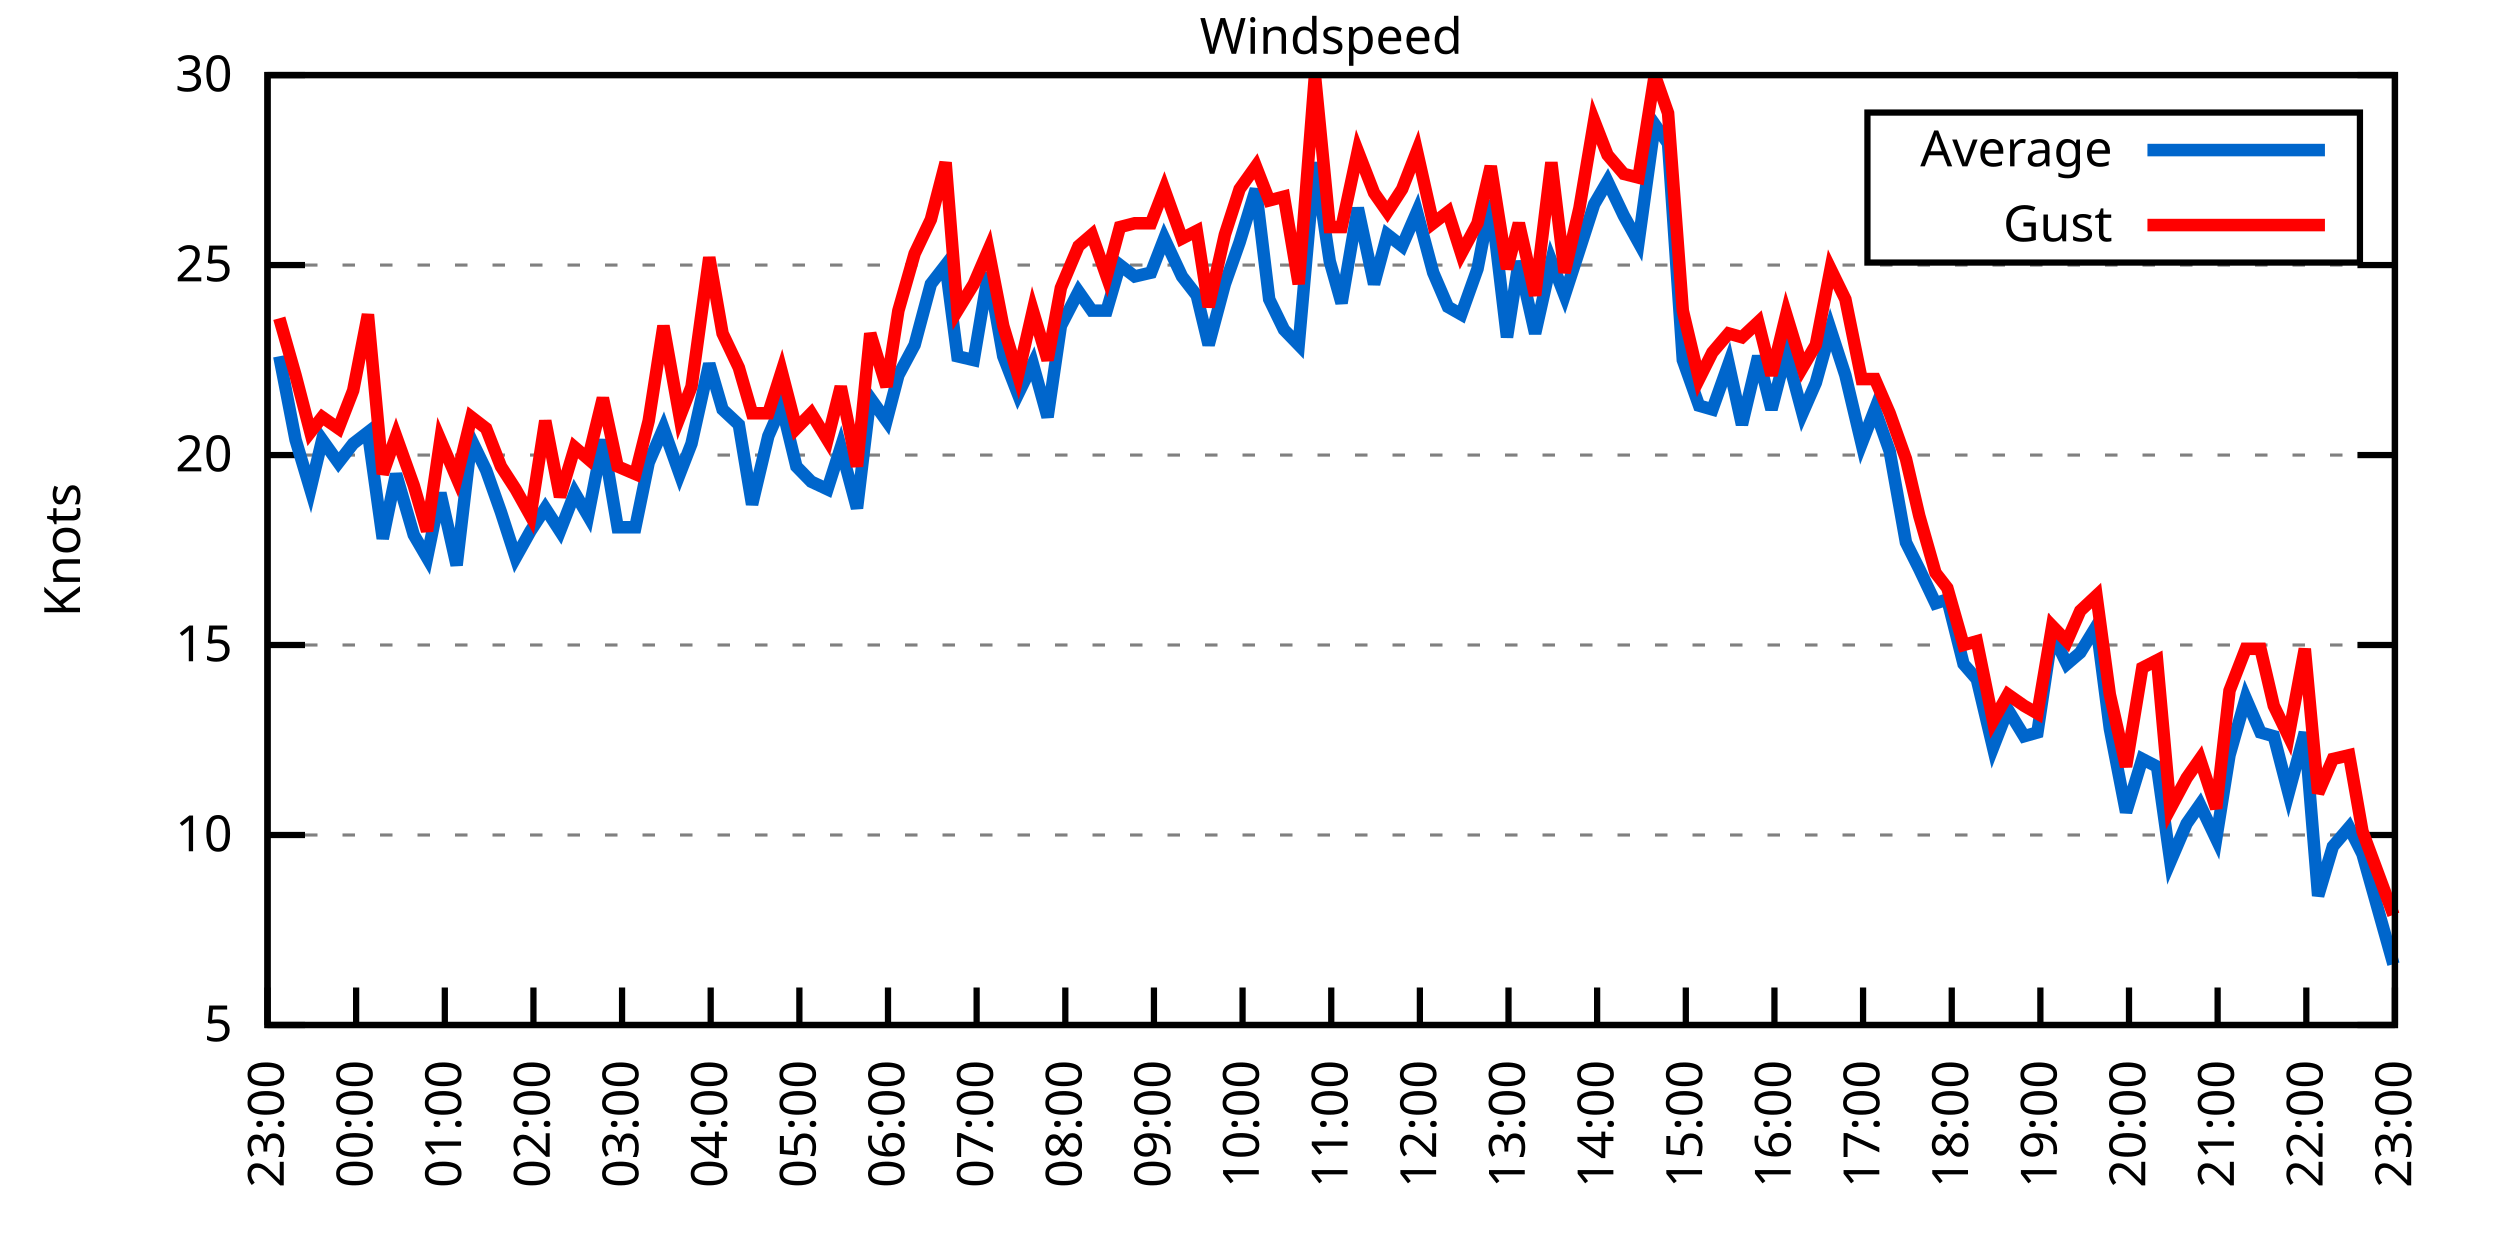
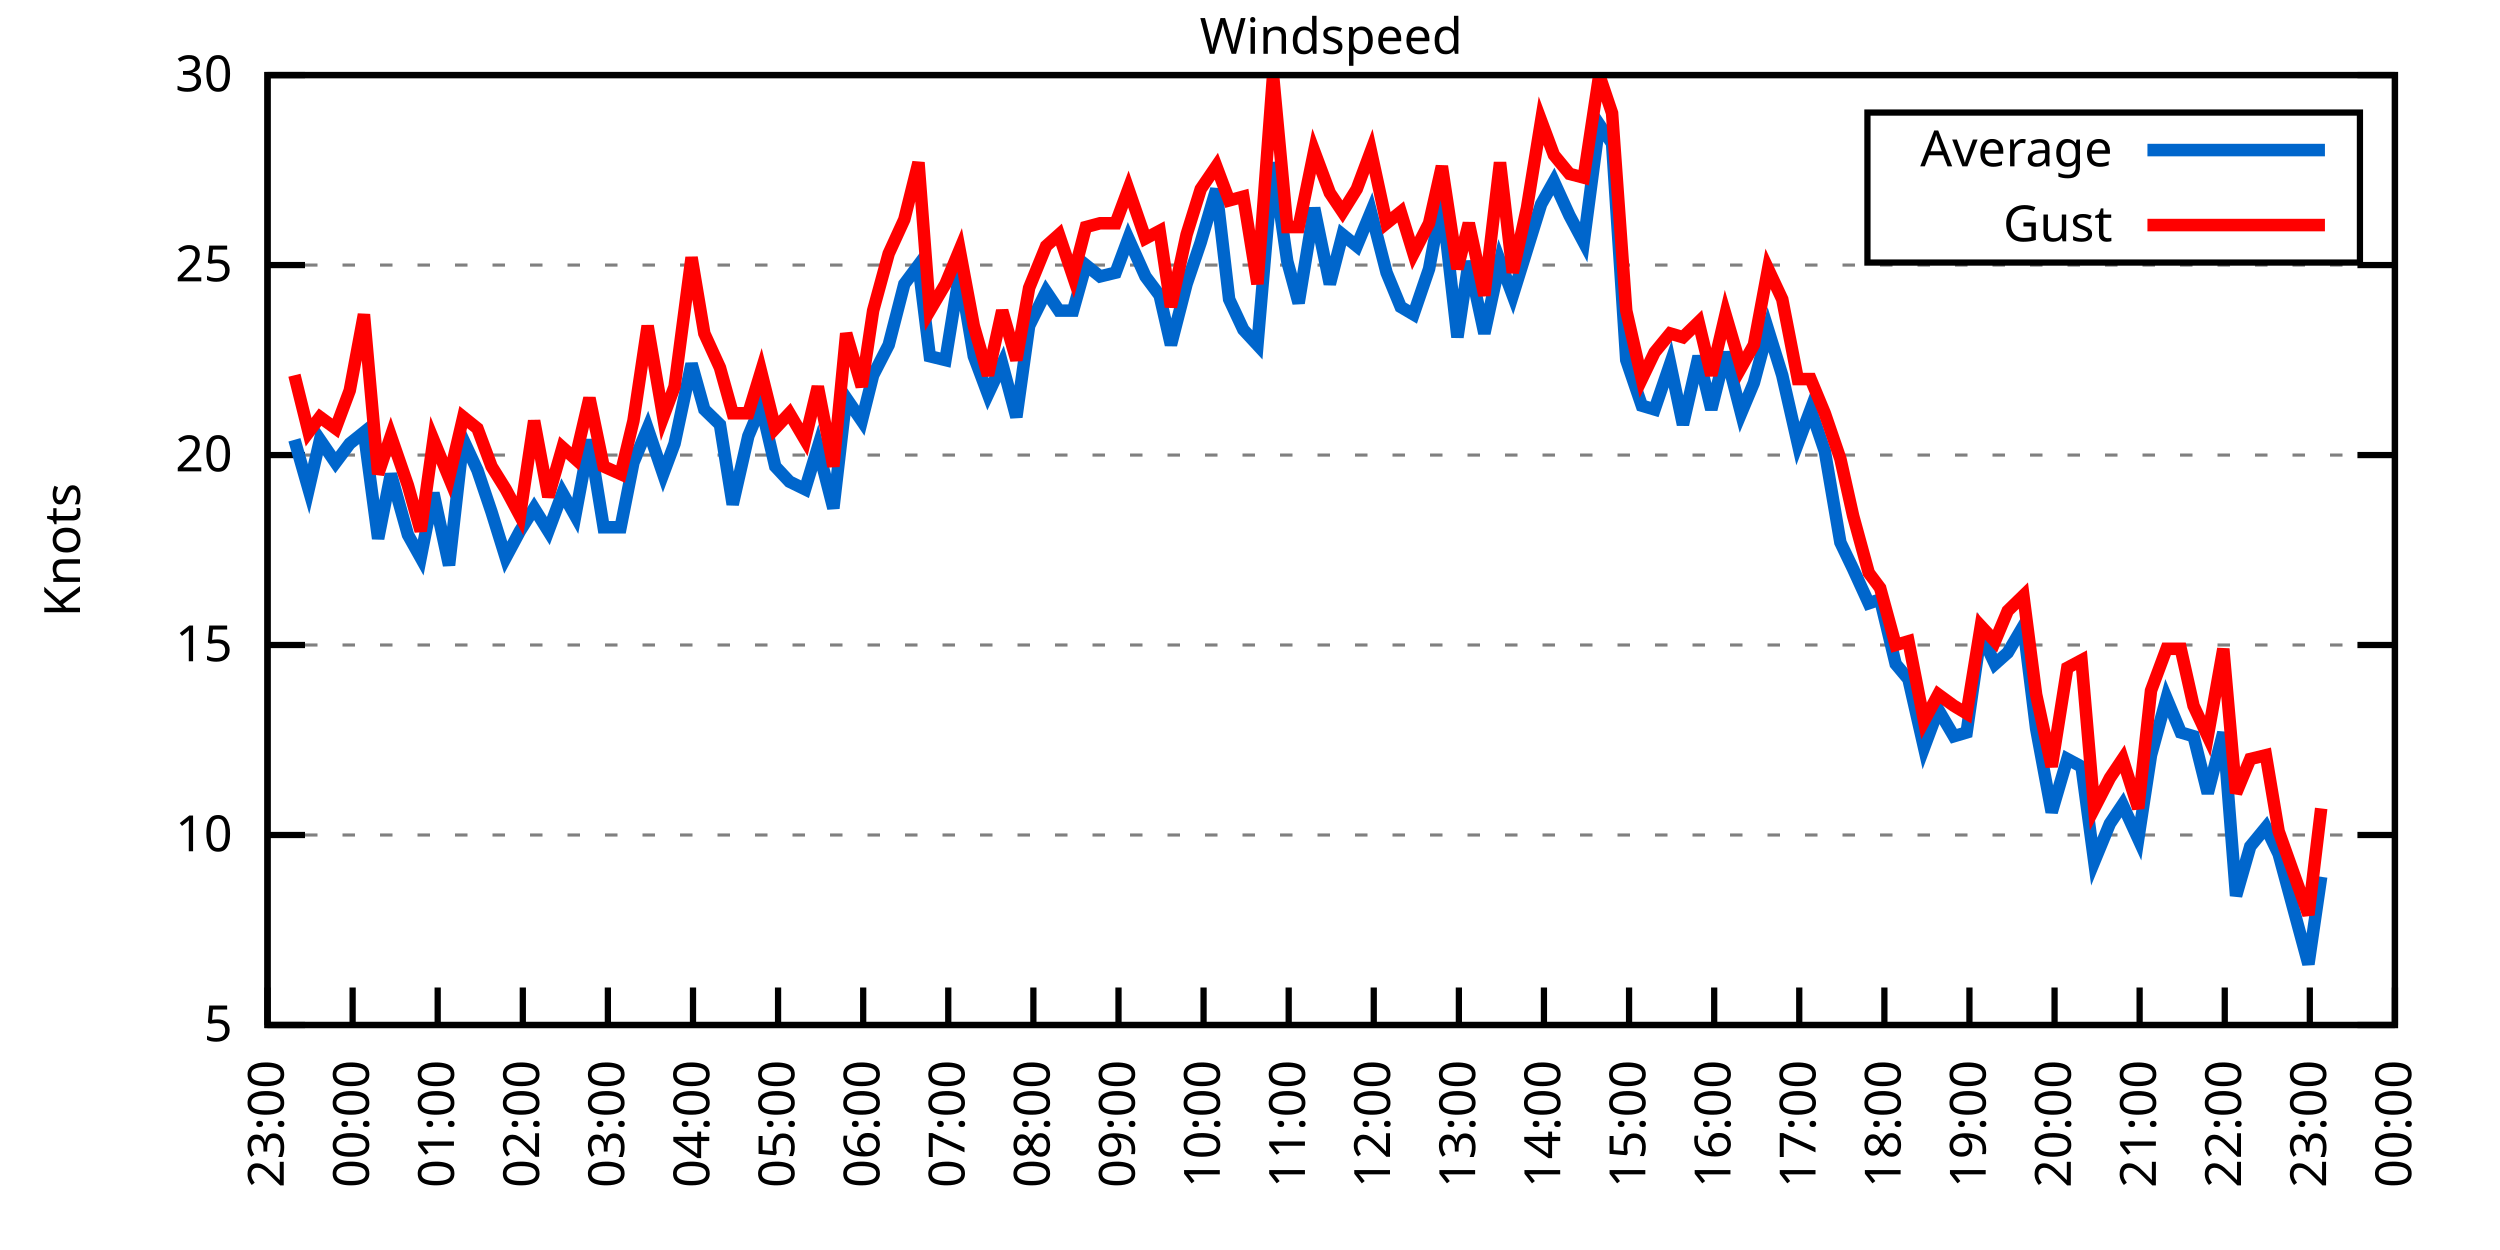
<svg xmlns="http://www.w3.org/2000/svg" xmlns:xlink="http://www.w3.org/1999/xlink" width="400" height="200" viewBox="0 0 400 200">
  <g id="gnuplot_canvas">
    <rect x="0" y="0" width="400" height="200" fill="none" />
    <defs>
      <circle id="gpDot" r="0.5" stroke-width="0.5" stroke="currentColor" />
      <path id="gpPt0" stroke-width="0.333" stroke="currentColor" d="M-1,0 h2 M0,-1 v2" />
      <path id="gpPt1" stroke-width="0.333" stroke="currentColor" d="M-1,-1 L1,1 M1,-1 L-1,1" />
      <path id="gpPt2" stroke-width="0.333" stroke="currentColor" d="M-1,0 L1,0 M0,-1 L0,1 M-1,-1 L1,1 M-1,1 L1,-1" />
      <rect id="gpPt3" stroke-width="0.333" stroke="currentColor" x="-1" y="-1" width="2" height="2" />
      <rect id="gpPt4" stroke-width="0.333" stroke="currentColor" fill="currentColor" x="-1" y="-1" width="2" height="2" />
      <circle id="gpPt5" stroke-width="0.333" stroke="currentColor" cx="0" cy="0" r="1" />
      <use xlink:href="#gpPt5" id="gpPt6" fill="currentColor" stroke="none" />
      <path id="gpPt7" stroke-width="0.333" stroke="currentColor" d="M0,-1.33 L-1.33,0.67 L1.33,0.67 z" />
      <use xlink:href="#gpPt7" id="gpPt8" fill="currentColor" stroke="none" />
      <use xlink:href="#gpPt7" id="gpPt9" stroke="currentColor" transform="rotate(180)" />
      <use xlink:href="#gpPt9" id="gpPt10" fill="currentColor" stroke="none" />
      <use xlink:href="#gpPt3" id="gpPt11" stroke="currentColor" transform="rotate(45)" />
      <use xlink:href="#gpPt11" id="gpPt12" fill="currentColor" stroke="none" />
      <path id="gpPt13" stroke-width="0.333" stroke="currentColor" d="M0,1.330 L1.265,0.411 L0.782,-1.067 L-0.782,-1.076 L-1.265,0.411 z" />
      <use xlink:href="#gpPt13" id="gpPt14" fill="currentColor" stroke="none" />
      <filter id="textbox" filterUnits="objectBoundingBox" x="0" y="0" height="1" width="1">
        <feFlood flood-color="white" flood-opacity="1" result="bgnd" />
        <feComposite in="SourceGraphic" in2="bgnd" operator="atop" />
      </filter>
      <filter id="greybox" filterUnits="objectBoundingBox" x="0" y="0" height="1" width="1">
        <feFlood flood-color="lightgrey" flood-opacity="1" result="grey" />
        <feComposite in="SourceGraphic" in2="grey" operator="atop" />
      </filter>
    </defs>
    <g fill="none" color="white" stroke="currentColor" stroke-width="1.00" stroke-linecap="butt" stroke-linejoin="miter">
</g>
    <g fill="none" color="black" stroke="currentColor" stroke-width="1.00" stroke-linecap="butt" stroke-linejoin="miter">
      <g stroke="none" shape-rendering="crispEdges">
        <polygon fill="rgb(255, 255, 255)" points="42.80,164.00 383.18,164.00 383.18,12.02 42.80,12.02 " />
      </g>
    </g>
    <g fill="none" color="black" stroke="currentColor" stroke-width="1.00" stroke-linecap="butt" stroke-linejoin="miter">
</g>
    <g fill="none" color="black" stroke="black" stroke-width="0.50" stroke-linecap="butt" stroke-linejoin="miter">
</g>
    <g fill="none" color="gray" stroke="currentColor" stroke-width="0.50" stroke-linecap="butt" stroke-linejoin="miter">
      <path stroke="gray" stroke-dasharray="2,4" class="gridline" d="M42.80,164.00 L383.19,164.00  " />
    </g>
    <g fill="none" color="gray" stroke="gray" stroke-width="1.00" stroke-linecap="butt" stroke-linejoin="miter">
</g>
    <g fill="none" color="black" stroke="currentColor" stroke-width="1.00" stroke-linecap="butt" stroke-linejoin="miter">
      <path stroke="black" d="M42.80,164.00 L48.80,164.00 M383.19,164.00 L377.19,164.00  " />
      <g transform="translate(37.20,166.60)" stroke="none" fill="black" font-family="Sans" font-size="8.00" text-anchor="end">
        <text>
          <tspan font-family="Sans"> 5</tspan>
        </text>
      </g>
    </g>
    <g fill="none" color="black" stroke="currentColor" stroke-width="1.00" stroke-linecap="butt" stroke-linejoin="miter">
</g>
    <g fill="none" color="black" stroke="black" stroke-width="0.50" stroke-linecap="butt" stroke-linejoin="miter">
</g>
    <g fill="none" color="gray" stroke="currentColor" stroke-width="0.50" stroke-linecap="butt" stroke-linejoin="miter">
      <path stroke="gray" stroke-dasharray="2,4" class="gridline" d="M42.80,133.60 L383.19,133.60  " />
    </g>
    <g fill="none" color="gray" stroke="gray" stroke-width="1.00" stroke-linecap="butt" stroke-linejoin="miter">
</g>
    <g fill="none" color="black" stroke="currentColor" stroke-width="1.00" stroke-linecap="butt" stroke-linejoin="miter">
      <path stroke="black" d="M42.80,133.60 L48.80,133.60 M383.19,133.60 L377.19,133.60  " />
      <g transform="translate(37.20,136.20)" stroke="none" fill="black" font-family="Sans" font-size="8.00" text-anchor="end">
        <text>
          <tspan font-family="Sans"> 10</tspan>
        </text>
      </g>
    </g>
    <g fill="none" color="black" stroke="currentColor" stroke-width="1.00" stroke-linecap="butt" stroke-linejoin="miter">
</g>
    <g fill="none" color="black" stroke="black" stroke-width="0.50" stroke-linecap="butt" stroke-linejoin="miter">
</g>
    <g fill="none" color="gray" stroke="currentColor" stroke-width="0.50" stroke-linecap="butt" stroke-linejoin="miter">
      <path stroke="gray" stroke-dasharray="2,4" class="gridline" d="M42.80,103.20 L383.19,103.20  " />
    </g>
    <g fill="none" color="gray" stroke="gray" stroke-width="1.00" stroke-linecap="butt" stroke-linejoin="miter">
</g>
    <g fill="none" color="black" stroke="currentColor" stroke-width="1.00" stroke-linecap="butt" stroke-linejoin="miter">
      <path stroke="black" d="M42.80,103.20 L48.80,103.20 M383.19,103.20 L377.19,103.20  " />
      <g transform="translate(37.20,105.80)" stroke="none" fill="black" font-family="Sans" font-size="8.00" text-anchor="end">
        <text>
          <tspan font-family="Sans"> 15</tspan>
        </text>
      </g>
    </g>
    <g fill="none" color="black" stroke="currentColor" stroke-width="1.00" stroke-linecap="butt" stroke-linejoin="miter">
</g>
    <g fill="none" color="black" stroke="black" stroke-width="0.50" stroke-linecap="butt" stroke-linejoin="miter">
</g>
    <g fill="none" color="gray" stroke="currentColor" stroke-width="0.50" stroke-linecap="butt" stroke-linejoin="miter">
      <path stroke="gray" stroke-dasharray="2,4" class="gridline" d="M42.80,72.81 L383.19,72.81  " />
    </g>
    <g fill="none" color="gray" stroke="gray" stroke-width="1.00" stroke-linecap="butt" stroke-linejoin="miter">
</g>
    <g fill="none" color="black" stroke="currentColor" stroke-width="1.00" stroke-linecap="butt" stroke-linejoin="miter">
      <path stroke="black" d="M42.80,72.81 L48.80,72.81 M383.19,72.81 L377.19,72.81  " />
      <g transform="translate(37.20,75.41)" stroke="none" fill="black" font-family="Sans" font-size="8.00" text-anchor="end">
        <text>
          <tspan font-family="Sans"> 20</tspan>
        </text>
      </g>
    </g>
    <g fill="none" color="black" stroke="currentColor" stroke-width="1.00" stroke-linecap="butt" stroke-linejoin="miter">
</g>
    <g fill="none" color="black" stroke="black" stroke-width="0.50" stroke-linecap="butt" stroke-linejoin="miter">
</g>
    <g fill="none" color="gray" stroke="currentColor" stroke-width="0.50" stroke-linecap="butt" stroke-linejoin="miter">
      <path stroke="gray" stroke-dasharray="2,4" class="gridline" d="M42.80,42.41 L383.19,42.41  " />
    </g>
    <g fill="none" color="gray" stroke="gray" stroke-width="1.00" stroke-linecap="butt" stroke-linejoin="miter">
</g>
    <g fill="none" color="black" stroke="currentColor" stroke-width="1.00" stroke-linecap="butt" stroke-linejoin="miter">
      <path stroke="black" d="M42.80,42.41 L48.80,42.41 M383.19,42.41 L377.19,42.41  " />
      <g transform="translate(37.20,45.01)" stroke="none" fill="black" font-family="Sans" font-size="8.00" text-anchor="end">
        <text>
          <tspan font-family="Sans"> 25</tspan>
        </text>
      </g>
    </g>
    <g fill="none" color="black" stroke="currentColor" stroke-width="1.00" stroke-linecap="butt" stroke-linejoin="miter">
</g>
    <g fill="none" color="black" stroke="black" stroke-width="0.50" stroke-linecap="butt" stroke-linejoin="miter">
</g>
    <g fill="none" color="gray" stroke="currentColor" stroke-width="0.50" stroke-linecap="butt" stroke-linejoin="miter">
      <path stroke="gray" stroke-dasharray="2,4" class="gridline" d="M42.80,12.01 L383.19,12.01  " />
    </g>
    <g fill="none" color="gray" stroke="gray" stroke-width="1.00" stroke-linecap="butt" stroke-linejoin="miter">
</g>
    <g fill="none" color="black" stroke="currentColor" stroke-width="1.00" stroke-linecap="butt" stroke-linejoin="miter">
      <path stroke="black" d="M42.80,12.01 L48.80,12.01 M383.19,12.01 L377.19,12.01  " />
      <g transform="translate(37.20,14.61)" stroke="none" fill="black" font-family="Sans" font-size="8.00" text-anchor="end">
        <text>
          <tspan font-family="Sans"> 30</tspan>
        </text>
      </g>
    </g>
    <g fill="none" color="black" stroke="currentColor" stroke-width="1.00" stroke-linecap="butt" stroke-linejoin="miter">
      <path stroke="black" d="M42.80,164.00 L42.80,158.00  " />
      <g transform="translate(45.40,169.60) rotate(270.00)" stroke="none" fill="black" font-family="Sans" font-size="8.00" text-anchor="end">
        <text>
          <tspan font-family="Sans">23:00</tspan>
        </text>
      </g>
    </g>
    <g fill="none" color="black" stroke="currentColor" stroke-width="1.00" stroke-linecap="butt" stroke-linejoin="miter">
-       <path stroke="black" d="M56.98,164.00 L56.98,158.00  " />
-       <g transform="translate(59.58,169.60) rotate(270.00)" stroke="none" fill="black" font-family="Sans" font-size="8.00" text-anchor="end">
+       <path stroke="black" d="M56.42,164.00 L56.42,158.00  " />
+       <g transform="translate(59.02,169.60) rotate(270.00)" stroke="none" fill="black" font-family="Sans" font-size="8.00" text-anchor="end">
        <text>
          <tspan font-family="Sans">00:00</tspan>
        </text>
      </g>
    </g>
    <g fill="none" color="black" stroke="currentColor" stroke-width="1.00" stroke-linecap="butt" stroke-linejoin="miter">
-       <path stroke="black" d="M71.17,164.00 L71.17,158.00  " />
-       <g transform="translate(73.77,169.60) rotate(270.00)" stroke="none" fill="black" font-family="Sans" font-size="8.00" text-anchor="end">
+       <path stroke="black" d="M70.03,164.00 L70.03,158.00  " />
+       <g transform="translate(72.63,169.60) rotate(270.00)" stroke="none" fill="black" font-family="Sans" font-size="8.00" text-anchor="end">
        <text>
          <tspan font-family="Sans">01:00</tspan>
        </text>
      </g>
    </g>
    <g fill="none" color="black" stroke="currentColor" stroke-width="1.00" stroke-linecap="butt" stroke-linejoin="miter">
-       <path stroke="black" d="M85.35,164.00 L85.35,158.00  " />
-       <g transform="translate(87.95,169.60) rotate(270.00)" stroke="none" fill="black" font-family="Sans" font-size="8.00" text-anchor="end">
+       <path stroke="black" d="M83.65,164.00 L83.65,158.00  " />
+       <g transform="translate(86.25,169.60) rotate(270.00)" stroke="none" fill="black" font-family="Sans" font-size="8.00" text-anchor="end">
        <text>
          <tspan font-family="Sans">02:00</tspan>
        </text>
      </g>
    </g>
    <g fill="none" color="black" stroke="currentColor" stroke-width="1.00" stroke-linecap="butt" stroke-linejoin="miter">
-       <path stroke="black" d="M99.53,164.00 L99.53,158.00  " />
-       <g transform="translate(102.13,169.60) rotate(270.00)" stroke="none" fill="black" font-family="Sans" font-size="8.00" text-anchor="end">
+       <path stroke="black" d="M97.26,164.00 L97.26,158.00  " />
+       <g transform="translate(99.86,169.60) rotate(270.00)" stroke="none" fill="black" font-family="Sans" font-size="8.00" text-anchor="end">
        <text>
          <tspan font-family="Sans">03:00</tspan>
        </text>
      </g>
    </g>
    <g fill="none" color="black" stroke="currentColor" stroke-width="1.00" stroke-linecap="butt" stroke-linejoin="miter">
-       <path stroke="black" d="M113.71,164.00 L113.71,158.00  " />
-       <g transform="translate(116.31,169.60) rotate(270.00)" stroke="none" fill="black" font-family="Sans" font-size="8.00" text-anchor="end">
+       <path stroke="black" d="M110.88,164.00 L110.88,158.00  " />
+       <g transform="translate(113.48,169.60) rotate(270.00)" stroke="none" fill="black" font-family="Sans" font-size="8.00" text-anchor="end">
        <text>
          <tspan font-family="Sans">04:00</tspan>
        </text>
      </g>
    </g>
    <g fill="none" color="black" stroke="currentColor" stroke-width="1.00" stroke-linecap="butt" stroke-linejoin="miter">
-       <path stroke="black" d="M127.90,164.00 L127.90,158.00  " />
-       <g transform="translate(130.50,169.60) rotate(270.00)" stroke="none" fill="black" font-family="Sans" font-size="8.00" text-anchor="end">
+       <path stroke="black" d="M124.49,164.00 L124.49,158.00  " />
+       <g transform="translate(127.09,169.60) rotate(270.00)" stroke="none" fill="black" font-family="Sans" font-size="8.00" text-anchor="end">
        <text>
          <tspan font-family="Sans">05:00</tspan>
        </text>
      </g>
    </g>
    <g fill="none" color="black" stroke="currentColor" stroke-width="1.00" stroke-linecap="butt" stroke-linejoin="miter">
-       <path stroke="black" d="M142.08,164.00 L142.08,158.00  " />
-       <g transform="translate(144.68,169.60) rotate(270.00)" stroke="none" fill="black" font-family="Sans" font-size="8.00" text-anchor="end">
+       <path stroke="black" d="M138.11,164.00 L138.11,158.00  " />
+       <g transform="translate(140.71,169.60) rotate(270.00)" stroke="none" fill="black" font-family="Sans" font-size="8.00" text-anchor="end">
        <text>
          <tspan font-family="Sans">06:00</tspan>
        </text>
      </g>
    </g>
    <g fill="none" color="black" stroke="currentColor" stroke-width="1.00" stroke-linecap="butt" stroke-linejoin="miter">
-       <path stroke="black" d="M156.26,164.00 L156.26,158.00  " />
-       <g transform="translate(158.86,169.60) rotate(270.00)" stroke="none" fill="black" font-family="Sans" font-size="8.00" text-anchor="end">
+       <path stroke="black" d="M151.72,164.00 L151.72,158.00  " />
+       <g transform="translate(154.32,169.60) rotate(270.00)" stroke="none" fill="black" font-family="Sans" font-size="8.00" text-anchor="end">
        <text>
          <tspan font-family="Sans">07:00</tspan>
        </text>
      </g>
    </g>
    <g fill="none" color="black" stroke="currentColor" stroke-width="1.00" stroke-linecap="butt" stroke-linejoin="miter">
-       <path stroke="black" d="M170.45,164.00 L170.45,158.00  " />
-       <g transform="translate(173.05,169.60) rotate(270.00)" stroke="none" fill="black" font-family="Sans" font-size="8.00" text-anchor="end">
+       <path stroke="black" d="M165.34,164.00 L165.34,158.00  " />
+       <g transform="translate(167.94,169.60) rotate(270.00)" stroke="none" fill="black" font-family="Sans" font-size="8.00" text-anchor="end">
        <text>
          <tspan font-family="Sans">08:00</tspan>
        </text>
      </g>
    </g>
    <g fill="none" color="black" stroke="currentColor" stroke-width="1.00" stroke-linecap="butt" stroke-linejoin="miter">
-       <path stroke="black" d="M184.63,164.00 L184.63,158.00  " />
-       <g transform="translate(187.23,169.60) rotate(270.00)" stroke="none" fill="black" font-family="Sans" font-size="8.00" text-anchor="end">
+       <path stroke="black" d="M178.96,164.00 L178.96,158.00  " />
+       <g transform="translate(181.56,169.60) rotate(270.00)" stroke="none" fill="black" font-family="Sans" font-size="8.00" text-anchor="end">
        <text>
          <tspan font-family="Sans">09:00</tspan>
        </text>
      </g>
    </g>
    <g fill="none" color="black" stroke="currentColor" stroke-width="1.00" stroke-linecap="butt" stroke-linejoin="miter">
-       <path stroke="black" d="M198.81,164.00 L198.81,158.00  " />
-       <g transform="translate(201.41,169.60) rotate(270.00)" stroke="none" fill="black" font-family="Sans" font-size="8.00" text-anchor="end">
+       <path stroke="black" d="M192.57,164.00 L192.57,158.00  " />
+       <g transform="translate(195.17,169.60) rotate(270.00)" stroke="none" fill="black" font-family="Sans" font-size="8.00" text-anchor="end">
        <text>
          <tspan font-family="Sans">10:00</tspan>
        </text>
      </g>
    </g>
    <g fill="none" color="black" stroke="currentColor" stroke-width="1.00" stroke-linecap="butt" stroke-linejoin="miter">
-       <path stroke="black" d="M213.00,164.00 L213.00,158.00  " />
-       <g transform="translate(215.60,169.60) rotate(270.00)" stroke="none" fill="black" font-family="Sans" font-size="8.00" text-anchor="end">
+       <path stroke="black" d="M206.19,164.00 L206.19,158.00  " />
+       <g transform="translate(208.79,169.60) rotate(270.00)" stroke="none" fill="black" font-family="Sans" font-size="8.00" text-anchor="end">
        <text>
          <tspan font-family="Sans">11:00</tspan>
        </text>
      </g>
    </g>
    <g fill="none" color="black" stroke="currentColor" stroke-width="1.00" stroke-linecap="butt" stroke-linejoin="miter">
-       <path stroke="black" d="M227.18,164.00 L227.18,158.00  " />
-       <g transform="translate(229.78,169.60) rotate(270.00)" stroke="none" fill="black" font-family="Sans" font-size="8.00" text-anchor="end">
+       <path stroke="black" d="M219.80,164.00 L219.80,158.00  " />
+       <g transform="translate(222.40,169.60) rotate(270.00)" stroke="none" fill="black" font-family="Sans" font-size="8.00" text-anchor="end">
        <text>
          <tspan font-family="Sans">12:00</tspan>
        </text>
      </g>
    </g>
    <g fill="none" color="black" stroke="currentColor" stroke-width="1.00" stroke-linecap="butt" stroke-linejoin="miter">
-       <path stroke="black" d="M241.36,164.00 L241.36,158.00  " />
-       <g transform="translate(243.96,169.60) rotate(270.00)" stroke="none" fill="black" font-family="Sans" font-size="8.00" text-anchor="end">
+       <path stroke="black" d="M233.42,164.00 L233.42,158.00  " />
+       <g transform="translate(236.02,169.60) rotate(270.00)" stroke="none" fill="black" font-family="Sans" font-size="8.00" text-anchor="end">
        <text>
          <tspan font-family="Sans">13:00</tspan>
        </text>
      </g>
    </g>
    <g fill="none" color="black" stroke="currentColor" stroke-width="1.00" stroke-linecap="butt" stroke-linejoin="miter">
-       <path stroke="black" d="M255.54,164.00 L255.54,158.00  " />
-       <g transform="translate(258.14,169.60) rotate(270.00)" stroke="none" fill="black" font-family="Sans" font-size="8.00" text-anchor="end">
+       <path stroke="black" d="M247.03,164.00 L247.03,158.00  " />
+       <g transform="translate(249.63,169.60) rotate(270.00)" stroke="none" fill="black" font-family="Sans" font-size="8.00" text-anchor="end">
        <text>
          <tspan font-family="Sans">14:00</tspan>
        </text>
      </g>
    </g>
    <g fill="none" color="black" stroke="currentColor" stroke-width="1.00" stroke-linecap="butt" stroke-linejoin="miter">
-       <path stroke="black" d="M269.73,164.00 L269.73,158.00  " />
-       <g transform="translate(272.33,169.60) rotate(270.00)" stroke="none" fill="black" font-family="Sans" font-size="8.00" text-anchor="end">
+       <path stroke="black" d="M260.65,164.00 L260.65,158.00  " />
+       <g transform="translate(263.25,169.60) rotate(270.00)" stroke="none" fill="black" font-family="Sans" font-size="8.00" text-anchor="end">
        <text>
          <tspan font-family="Sans">15:00</tspan>
        </text>
      </g>
    </g>
    <g fill="none" color="black" stroke="currentColor" stroke-width="1.00" stroke-linecap="butt" stroke-linejoin="miter">
-       <path stroke="black" d="M283.91,164.00 L283.91,158.00  " />
-       <g transform="translate(286.51,169.60) rotate(270.00)" stroke="none" fill="black" font-family="Sans" font-size="8.00" text-anchor="end">
+       <path stroke="black" d="M274.27,164.00 L274.27,158.00  " />
+       <g transform="translate(276.87,169.60) rotate(270.00)" stroke="none" fill="black" font-family="Sans" font-size="8.00" text-anchor="end">
        <text>
          <tspan font-family="Sans">16:00</tspan>
        </text>
      </g>
    </g>
    <g fill="none" color="black" stroke="currentColor" stroke-width="1.00" stroke-linecap="butt" stroke-linejoin="miter">
-       <path stroke="black" d="M298.09,164.00 L298.09,158.00  " />
-       <g transform="translate(300.69,169.60) rotate(270.00)" stroke="none" fill="black" font-family="Sans" font-size="8.00" text-anchor="end">
+       <path stroke="black" d="M287.88,164.00 L287.88,158.00  " />
+       <g transform="translate(290.48,169.60) rotate(270.00)" stroke="none" fill="black" font-family="Sans" font-size="8.00" text-anchor="end">
        <text>
          <tspan font-family="Sans">17:00</tspan>
        </text>
      </g>
    </g>
    <g fill="none" color="black" stroke="currentColor" stroke-width="1.00" stroke-linecap="butt" stroke-linejoin="miter">
-       <path stroke="black" d="M312.28,164.00 L312.28,158.00  " />
-       <g transform="translate(314.88,169.60) rotate(270.00)" stroke="none" fill="black" font-family="Sans" font-size="8.00" text-anchor="end">
+       <path stroke="black" d="M301.50,164.00 L301.50,158.00  " />
+       <g transform="translate(304.10,169.60) rotate(270.00)" stroke="none" fill="black" font-family="Sans" font-size="8.00" text-anchor="end">
        <text>
          <tspan font-family="Sans">18:00</tspan>
        </text>
      </g>
    </g>
    <g fill="none" color="black" stroke="currentColor" stroke-width="1.00" stroke-linecap="butt" stroke-linejoin="miter">
-       <path stroke="black" d="M326.46,164.00 L326.46,158.00  " />
-       <g transform="translate(329.06,169.60) rotate(270.00)" stroke="none" fill="black" font-family="Sans" font-size="8.00" text-anchor="end">
+       <path stroke="black" d="M315.11,164.00 L315.11,158.00  " />
+       <g transform="translate(317.71,169.60) rotate(270.00)" stroke="none" fill="black" font-family="Sans" font-size="8.00" text-anchor="end">
        <text>
          <tspan font-family="Sans">19:00</tspan>
        </text>
      </g>
    </g>
    <g fill="none" color="black" stroke="currentColor" stroke-width="1.00" stroke-linecap="butt" stroke-linejoin="miter">
-       <path stroke="black" d="M340.64,164.00 L340.64,158.00  " />
-       <g transform="translate(343.24,169.60) rotate(270.00)" stroke="none" fill="black" font-family="Sans" font-size="8.00" text-anchor="end">
+       <path stroke="black" d="M328.73,164.00 L328.73,158.00  " />
+       <g transform="translate(331.33,169.60) rotate(270.00)" stroke="none" fill="black" font-family="Sans" font-size="8.00" text-anchor="end">
        <text>
          <tspan font-family="Sans">20:00</tspan>
        </text>
      </g>
    </g>
    <g fill="none" color="black" stroke="currentColor" stroke-width="1.00" stroke-linecap="butt" stroke-linejoin="miter">
-       <path stroke="black" d="M354.82,164.00 L354.82,158.00  " />
-       <g transform="translate(357.42,169.60) rotate(270.00)" stroke="none" fill="black" font-family="Sans" font-size="8.00" text-anchor="end">
+       <path stroke="black" d="M342.34,164.00 L342.34,158.00  " />
+       <g transform="translate(344.94,169.60) rotate(270.00)" stroke="none" fill="black" font-family="Sans" font-size="8.00" text-anchor="end">
        <text>
          <tspan font-family="Sans">21:00</tspan>
        </text>
      </g>
    </g>
    <g fill="none" color="black" stroke="currentColor" stroke-width="1.00" stroke-linecap="butt" stroke-linejoin="miter">
-       <path stroke="black" d="M369.01,164.00 L369.01,158.00  " />
-       <g transform="translate(371.61,169.60) rotate(270.00)" stroke="none" fill="black" font-family="Sans" font-size="8.00" text-anchor="end">
+       <path stroke="black" d="M355.96,164.00 L355.96,158.00  " />
+       <g transform="translate(358.56,169.60) rotate(270.00)" stroke="none" fill="black" font-family="Sans" font-size="8.00" text-anchor="end">
        <text>
          <tspan font-family="Sans">22:00</tspan>
+         </text>
+       </g>
+     </g>
+     <g fill="none" color="black" stroke="currentColor" stroke-width="1.00" stroke-linecap="butt" stroke-linejoin="miter">
+       <path stroke="black" d="M369.57,164.00 L369.57,158.00  " />
+       <g transform="translate(372.17,169.60) rotate(270.00)" stroke="none" fill="black" font-family="Sans" font-size="8.00" text-anchor="end">
+         <text>
+           <tspan font-family="Sans">23:00</tspan>
        </text>
      </g>
    </g>
    <g fill="none" color="black" stroke="currentColor" stroke-width="1.00" stroke-linecap="butt" stroke-linejoin="miter">
      <path stroke="black" d="M383.19,164.00 L383.19,158.00  " />
      <g transform="translate(385.79,169.60) rotate(270.00)" stroke="none" fill="black" font-family="Sans" font-size="8.00" text-anchor="end">
        <text>
-           <tspan font-family="Sans">23:00</tspan>
+           <tspan font-family="Sans">00:00</tspan>
        </text>
      </g>
    </g>
    <g fill="none" color="black" stroke="currentColor" stroke-width="1.00" stroke-linecap="butt" stroke-linejoin="miter">
</g>
    <g fill="none" color="black" stroke="currentColor" stroke-width="1.00" stroke-linecap="butt" stroke-linejoin="miter">
      <path stroke="black" d="M42.80,12.01 L42.80,164.00 L383.19,164.00 L383.19,12.01 L42.80,12.01 Z  " />
    </g>
    <g fill="none" color="black" stroke="currentColor" stroke-width="1.00" stroke-linecap="butt" stroke-linejoin="miter">
</g>
    <g fill="none" color="black" stroke="currentColor" stroke-width="1.00" stroke-linecap="butt" stroke-linejoin="miter">
      <path stroke="black" d="M298.79,42.01 L298.79,18.01 L377.59,18.01 L377.59,42.01 L298.79,42.01 Z  " />
    </g>
    <g id="Windspeed_plot_1">
      <g fill="none" color="white" stroke="black" stroke-width="2.00" stroke-linecap="butt" stroke-linejoin="miter">
</g>
      <g fill="none" color="black" stroke="currentColor" stroke-width="2.00" stroke-linecap="butt" stroke-linejoin="miter">
        <g transform="translate(337.99,26.61)" stroke="none" fill="black" font-family="Sans" font-size="8.00" text-anchor="end">
          <text>
            <tspan font-family="Sans">Average</tspan>
          </text>
        </g>
      </g>
      <g fill="none" color="black" stroke="currentColor" stroke-width="2.00" stroke-linecap="butt" stroke-linejoin="miter">
-         <path stroke="rgb(  0, 102, 204)" d="M343.59,24.01 L371.99,24.01 M44.69,57.00 L47.29,70.37 L49.66,78.28 L51.55,70.37 L54.15,74.02 L56.51,70.98   L58.87,69.16 L61.24,86.18 L63.37,75.85 L66.20,85.57 L68.33,89.22 L70.46,78.89 L73.06,90.44 L75.42,70.37   L77.78,75.24 L80.15,81.93 L82.51,89.22 L84.88,84.97 L87.24,81.32 L89.60,84.97 L91.97,78.89 L94.09,82.53   L96.46,70.37 L98.82,84.36 L101.66,84.36 L103.79,74.02 L106.15,68.55 L108.75,75.85 L110.64,70.98 L113.48,58.21   L115.61,65.51 L118.21,67.94 L120.33,80.71 L122.93,69.77 L125.06,64.90 L127.42,74.63 L129.79,77.06 L132.39,78.28   L134.52,71.59 L137.12,81.32 L139.24,63.69 L141.84,67.33 L143.74,60.04 L146.34,55.18 L148.94,45.45 L151.30,42.41   L153.19,57.00 L155.79,57.61 L158.15,43.62 L160.52,57.00 L162.88,63.08 L165.25,58.21 L167.61,66.73 L169.74,52.14   L172.57,46.66 L174.70,49.70 L177.06,49.70 L179.19,42.41 L181.56,44.23 L184.16,43.62 L186.28,38.15 L189.12,44.23   L191.48,47.27 L193.38,55.18 L195.98,45.45 L198.34,38.76 L200.94,30.25 L203.07,47.88 L205.43,52.74 L207.79,55.18   L210.39,25.99 L212.76,41.80 L214.65,48.49 L217.25,33.29 L219.85,45.45 L221.98,37.54 L224.34,39.37 L226.71,33.90   L229.31,43.62 L231.67,49.10 L233.80,50.31 L236.40,43.02 L238.52,32.07 L241.12,53.96 L243.02,41.80 L245.62,53.35   L248.22,41.80 L250.34,47.27 L252.71,39.98 L255.07,32.68 L257.20,29.03 L259.80,34.50 L262.16,38.76 L264.76,19.91   L266.89,22.95 L269.25,57.61 L271.85,64.90 L273.98,65.51 L276.58,58.21 L278.71,67.94 L281.31,57.00 L283.44,65.51   L285.80,56.39 L288.40,66.12 L290.53,61.25 L292.89,52.74 L295.26,60.04 L297.86,70.98 L299.98,65.51 L302.35,72.20   L304.95,86.79 L307.08,91.04 L309.68,96.52 L311.57,95.91 L314.17,106.24 L316.29,108.68 L318.89,119.62 L321.26,113.54   L323.86,117.80 L325.99,117.19 L328.35,101.38 L330.71,106.24 L332.84,104.42 L335.44,100.16 L337.57,116.58 L340.17,129.95   L342.77,121.44 L345.13,122.66 L347.26,137.86 L349.86,131.78 L351.99,128.74 L354.59,134.21 L356.72,120.83 L359.32,111.72   L361.68,117.19 L363.81,117.80 L366.17,126.91 L368.77,117.19 L370.90,143.33 L373.26,135.43 L375.86,132.39 L377.99,136.64   L382.95,154.27  " />
+         <path stroke="rgb(  0, 102, 204)" d="M343.59,24.01 L371.99,24.01 M47.11,70.37 L49.38,78.28 L51.20,70.37 L53.69,74.02 L55.96,70.98 L58.23,69.16   L60.50,86.18 L62.54,75.85 L65.27,85.57 L67.31,89.22 L69.35,78.89 L71.85,90.44 L74.12,70.37 L76.39,75.24   L78.65,81.93 L80.92,89.22 L83.19,84.97 L85.46,81.32 L87.73,84.97 L90.00,78.89 L92.04,82.53 L94.31,70.37   L96.58,84.36 L99.30,84.36 L101.35,74.02 L103.62,68.55 L106.11,75.85 L107.93,70.98 L110.65,58.21 L112.69,65.51   L115.19,67.94 L117.23,80.71 L119.73,69.77 L121.77,64.90 L124.04,74.63 L126.31,77.06 L128.81,78.28 L130.85,71.59   L133.34,81.32 L135.39,63.69 L137.88,67.33 L139.70,60.04 L142.19,55.18 L144.69,45.45 L146.96,42.41 L148.77,57.00   L151.27,57.61 L153.54,43.62 L155.81,57.00 L158.08,63.08 L160.35,58.21 L162.62,66.73 L164.66,52.14 L167.38,46.66   L169.43,49.70 L171.69,49.70 L173.74,42.41 L176.01,44.23 L178.50,43.62 L180.54,38.15 L183.27,44.23 L185.54,47.27   L187.35,55.18 L189.85,45.45 L192.12,38.76 L194.61,30.25 L196.66,47.88 L198.93,52.74 L201.19,55.18 L203.69,25.99   L205.96,41.80 L207.78,48.49 L210.27,33.29 L212.77,45.45 L214.81,37.54 L217.08,39.37 L219.35,33.90 L221.85,43.62   L224.11,49.10 L226.16,50.31 L228.65,43.02 L230.70,32.07 L233.19,53.96 L235.01,41.80 L237.50,53.35 L240.00,41.80   L242.04,47.27 L244.31,39.98 L246.58,32.68 L248.62,29.03 L251.12,34.50 L253.39,38.76 L255.88,19.91 L257.93,22.95   L260.20,57.61 L262.69,64.90 L264.73,65.51 L267.23,58.21 L269.27,67.94 L271.77,57.00 L273.81,65.51 L276.08,56.39   L278.58,66.12 L280.62,61.25 L282.89,52.74 L285.16,60.04 L287.65,70.98 L289.70,65.51 L291.97,72.20 L294.46,86.79   L296.50,91.04 L299.00,96.52 L300.82,95.91 L303.31,106.24 L305.35,108.68 L307.85,119.62 L310.12,113.54 L312.62,117.80   L314.66,117.19 L316.93,101.38 L319.20,106.24 L321.24,104.42 L323.74,100.16 L325.78,116.58 L328.27,129.95 L330.77,121.44   L333.04,122.66 L335.08,137.86 L337.58,131.78 L339.62,128.74 L342.12,134.21 L344.16,120.83 L346.65,111.72 L348.92,117.19   L350.97,117.80 L353.24,126.91 L355.73,117.19 L357.77,143.33 L360.04,135.43 L362.54,132.39 L364.58,136.64 L369.35,154.27   L371.39,140.29  " />
      </g>
    </g>
    <g id="Windspeed_plot_2">
      <g fill="none" color="black" stroke="currentColor" stroke-width="2.00" stroke-linecap="butt" stroke-linejoin="miter">
        <g transform="translate(337.99,38.61)" stroke="none" fill="black" font-family="Sans" font-size="8.00" text-anchor="end">
          <text>
            <tspan font-family="Sans">Gust</tspan>
          </text>
        </g>
      </g>
      <g fill="none" color="black" stroke="currentColor" stroke-width="2.00" stroke-linecap="butt" stroke-linejoin="miter">
-         <path stroke="rgb(255,   0,   0)" d="M343.59,36.01 L371.99,36.01 M44.69,50.92 L47.29,60.04 L49.66,69.16 L51.55,66.73 L54.15,68.55 L56.51,62.47   L58.87,50.31 L61.24,75.85 L63.37,69.77 L66.20,77.67 L68.33,84.97 L70.46,70.37 L73.06,76.45 L75.42,66.73   L77.78,68.55 L80.15,74.63 L82.51,78.28 L84.88,82.53 L87.24,67.33 L89.60,79.49 L91.97,71.59 L94.09,73.41   L96.46,63.69 L98.82,74.63 L101.66,75.85 L103.79,67.33 L106.15,52.14 L108.75,66.73 L110.64,61.86 L113.48,41.19   L115.61,53.35 L118.21,58.82 L120.33,66.12 L122.93,66.12 L125.06,59.43 L127.42,68.55 L129.79,66.12 L132.39,70.37   L134.52,61.86 L137.12,74.63 L139.24,53.35 L141.84,61.86 L143.74,49.70 L146.34,40.58 L148.94,35.11 L151.30,25.99   L153.19,49.70 L155.79,45.45 L158.15,39.98 L160.52,52.14 L162.88,60.04 L165.25,49.70 L167.61,57.61 L169.74,46.06   L172.57,39.37 L174.70,37.54 L177.06,44.23 L179.19,36.33 L181.56,35.72 L184.16,35.72 L186.28,30.25 L189.12,38.15   L191.48,36.94 L193.38,49.10 L195.98,37.54 L198.34,30.25 L200.94,26.60 L203.07,32.07 L205.43,31.46 L207.79,45.45   L210.39,12.01 L212.76,36.33 L214.65,36.33 L217.25,24.17 L219.85,30.86 L221.98,33.90 L224.34,30.25 L226.71,24.17   L229.31,35.72 L231.67,33.90 L233.80,40.58 L236.40,35.72 L238.52,26.60 L241.12,43.02 L243.02,35.72 L245.62,47.27   L248.22,25.99 L250.34,43.62 L252.71,33.29 L255.07,19.31 L257.20,24.78 L259.80,27.82 L262.16,28.42 L264.76,12.01   L266.89,18.09 L269.25,49.70 L271.85,60.65 L273.98,56.39 L276.58,53.35 L278.71,53.96 L281.31,51.53 L283.44,60.04   L285.80,50.31 L288.40,58.82 L290.53,55.18 L292.89,43.02 L295.26,47.88 L297.86,60.65 L299.98,60.65 L302.35,66.12   L304.95,73.41 L307.08,82.53 L309.68,91.65 L311.57,94.08 L314.17,103.20 L316.29,102.60 L318.89,115.36 L321.26,111.11   L323.86,112.93 L325.99,114.15 L328.35,100.16 L330.71,102.60 L332.84,97.73 L335.44,95.30 L337.57,111.11 L340.17,122.66   L342.77,106.85 L345.13,105.64 L347.26,129.35 L349.86,124.48 L351.99,121.44 L354.59,129.35 L356.72,110.50 L359.32,103.81   L361.68,103.81 L363.81,112.93 L366.17,117.80 L368.77,103.81 L370.90,126.91 L373.26,121.44 L375.86,120.83 L377.99,132.99   L382.95,146.37  " />
+         <path stroke="rgb(255,   0,   0)" d="M343.59,36.01 L371.99,36.01 M47.11,60.04 L49.38,69.16 L51.20,66.73 L53.69,68.55 L55.96,62.47 L58.23,50.31   L60.50,75.85 L62.54,69.77 L65.27,77.67 L67.31,84.97 L69.35,70.37 L71.85,76.45 L74.12,66.73 L76.39,68.55   L78.65,74.63 L80.92,78.28 L83.19,82.53 L85.46,67.33 L87.73,79.49 L90.00,71.59 L92.04,73.41 L94.31,63.69   L96.58,74.63 L99.30,75.85 L101.35,67.33 L103.62,52.14 L106.11,66.73 L107.93,61.86 L110.65,41.19 L112.69,53.35   L115.19,58.82 L117.23,66.12 L119.73,66.12 L121.77,59.43 L124.04,68.55 L126.31,66.12 L128.81,70.37 L130.85,61.86   L133.34,74.63 L135.39,53.35 L137.88,61.86 L139.70,49.70 L142.19,40.58 L144.69,35.11 L146.96,25.99 L148.77,49.70   L151.27,45.45 L153.54,39.98 L155.81,52.14 L158.08,60.04 L160.35,49.70 L162.62,57.61 L164.66,46.06 L167.38,39.37   L169.43,37.54 L171.69,44.23 L173.74,36.33 L176.01,35.72 L178.50,35.72 L180.54,30.25 L183.27,38.15 L185.54,36.94   L187.35,49.10 L189.85,37.54 L192.12,30.25 L194.61,26.60 L196.66,32.07 L198.93,31.46 L201.19,45.45 L203.69,12.01   L205.96,36.33 L207.78,36.33 L210.27,24.17 L212.77,30.86 L214.81,33.90 L217.08,30.25 L219.35,24.17 L221.85,35.72   L224.11,33.90 L226.16,40.58 L228.65,35.72 L230.70,26.60 L233.19,43.02 L235.01,35.72 L237.50,47.27 L240.00,25.99   L242.04,43.62 L244.31,33.29 L246.58,19.31 L248.62,24.78 L251.12,27.82 L253.39,28.42 L255.88,12.01 L257.93,18.09   L260.20,49.70 L262.69,60.65 L264.73,56.39 L267.23,53.35 L269.27,53.96 L271.77,51.53 L273.81,60.04 L276.08,50.31   L278.58,58.82 L280.62,55.18 L282.89,43.02 L285.16,47.88 L287.65,60.65 L289.70,60.65 L291.97,66.12 L294.46,73.41   L296.50,82.53 L299.00,91.65 L300.82,94.08 L303.31,103.20 L305.35,102.60 L307.85,115.36 L310.12,111.11 L312.62,112.93   L314.66,114.15 L316.93,100.16 L319.20,102.60 L321.24,97.73 L323.74,95.30 L325.78,111.11 L328.27,122.66 L330.77,106.85   L333.04,105.64 L335.08,129.35 L337.58,124.48 L339.62,121.44 L342.12,129.35 L344.16,110.50 L346.65,103.81 L348.92,103.81   L350.97,112.93 L353.24,117.80 L355.73,103.81 L357.77,126.91 L360.04,121.44 L362.54,120.83 L364.58,132.99 L369.35,146.37   L371.39,129.35  " />
      </g>
    </g>
    <g fill="none" color="black" stroke="currentColor" stroke-width="2.00" stroke-linecap="butt" stroke-linejoin="miter">
</g>
    <g fill="none" color="black" stroke="black" stroke-width="1.00" stroke-linecap="butt" stroke-linejoin="miter">
</g>
    <g fill="none" color="black" stroke="currentColor" stroke-width="1.00" stroke-linecap="butt" stroke-linejoin="miter">
      <path stroke="black" d="M42.80,12.01 L42.80,164.00 L383.19,164.00 L383.19,12.01 L42.80,12.01 Z  " />
      <g transform="translate(12.80,88.01) rotate(270.00)" stroke="none" fill="black" font-family="Sans" font-size="8.00" text-anchor="middle">
        <text>
          <tspan font-family="Sans">Knots</tspan>
        </text>
      </g>
    </g>
    <g fill="none" color="black" stroke="currentColor" stroke-width="1.00" stroke-linecap="butt" stroke-linejoin="miter">
</g>
    <g fill="none" color="black" stroke="currentColor" stroke-width="1.00" stroke-linecap="butt" stroke-linejoin="miter">
      <g transform="translate(212.99,8.61)" stroke="none" fill="black" font-family="Sans" font-size="8.00" text-anchor="middle">
        <text>
          <tspan font-family="Sans">Windspeed</tspan>
        </text>
      </g>
    </g>
    <g fill="none" color="black" stroke="currentColor" stroke-width="1.00" stroke-linecap="butt" stroke-linejoin="miter">
</g>
  </g>
</svg>
